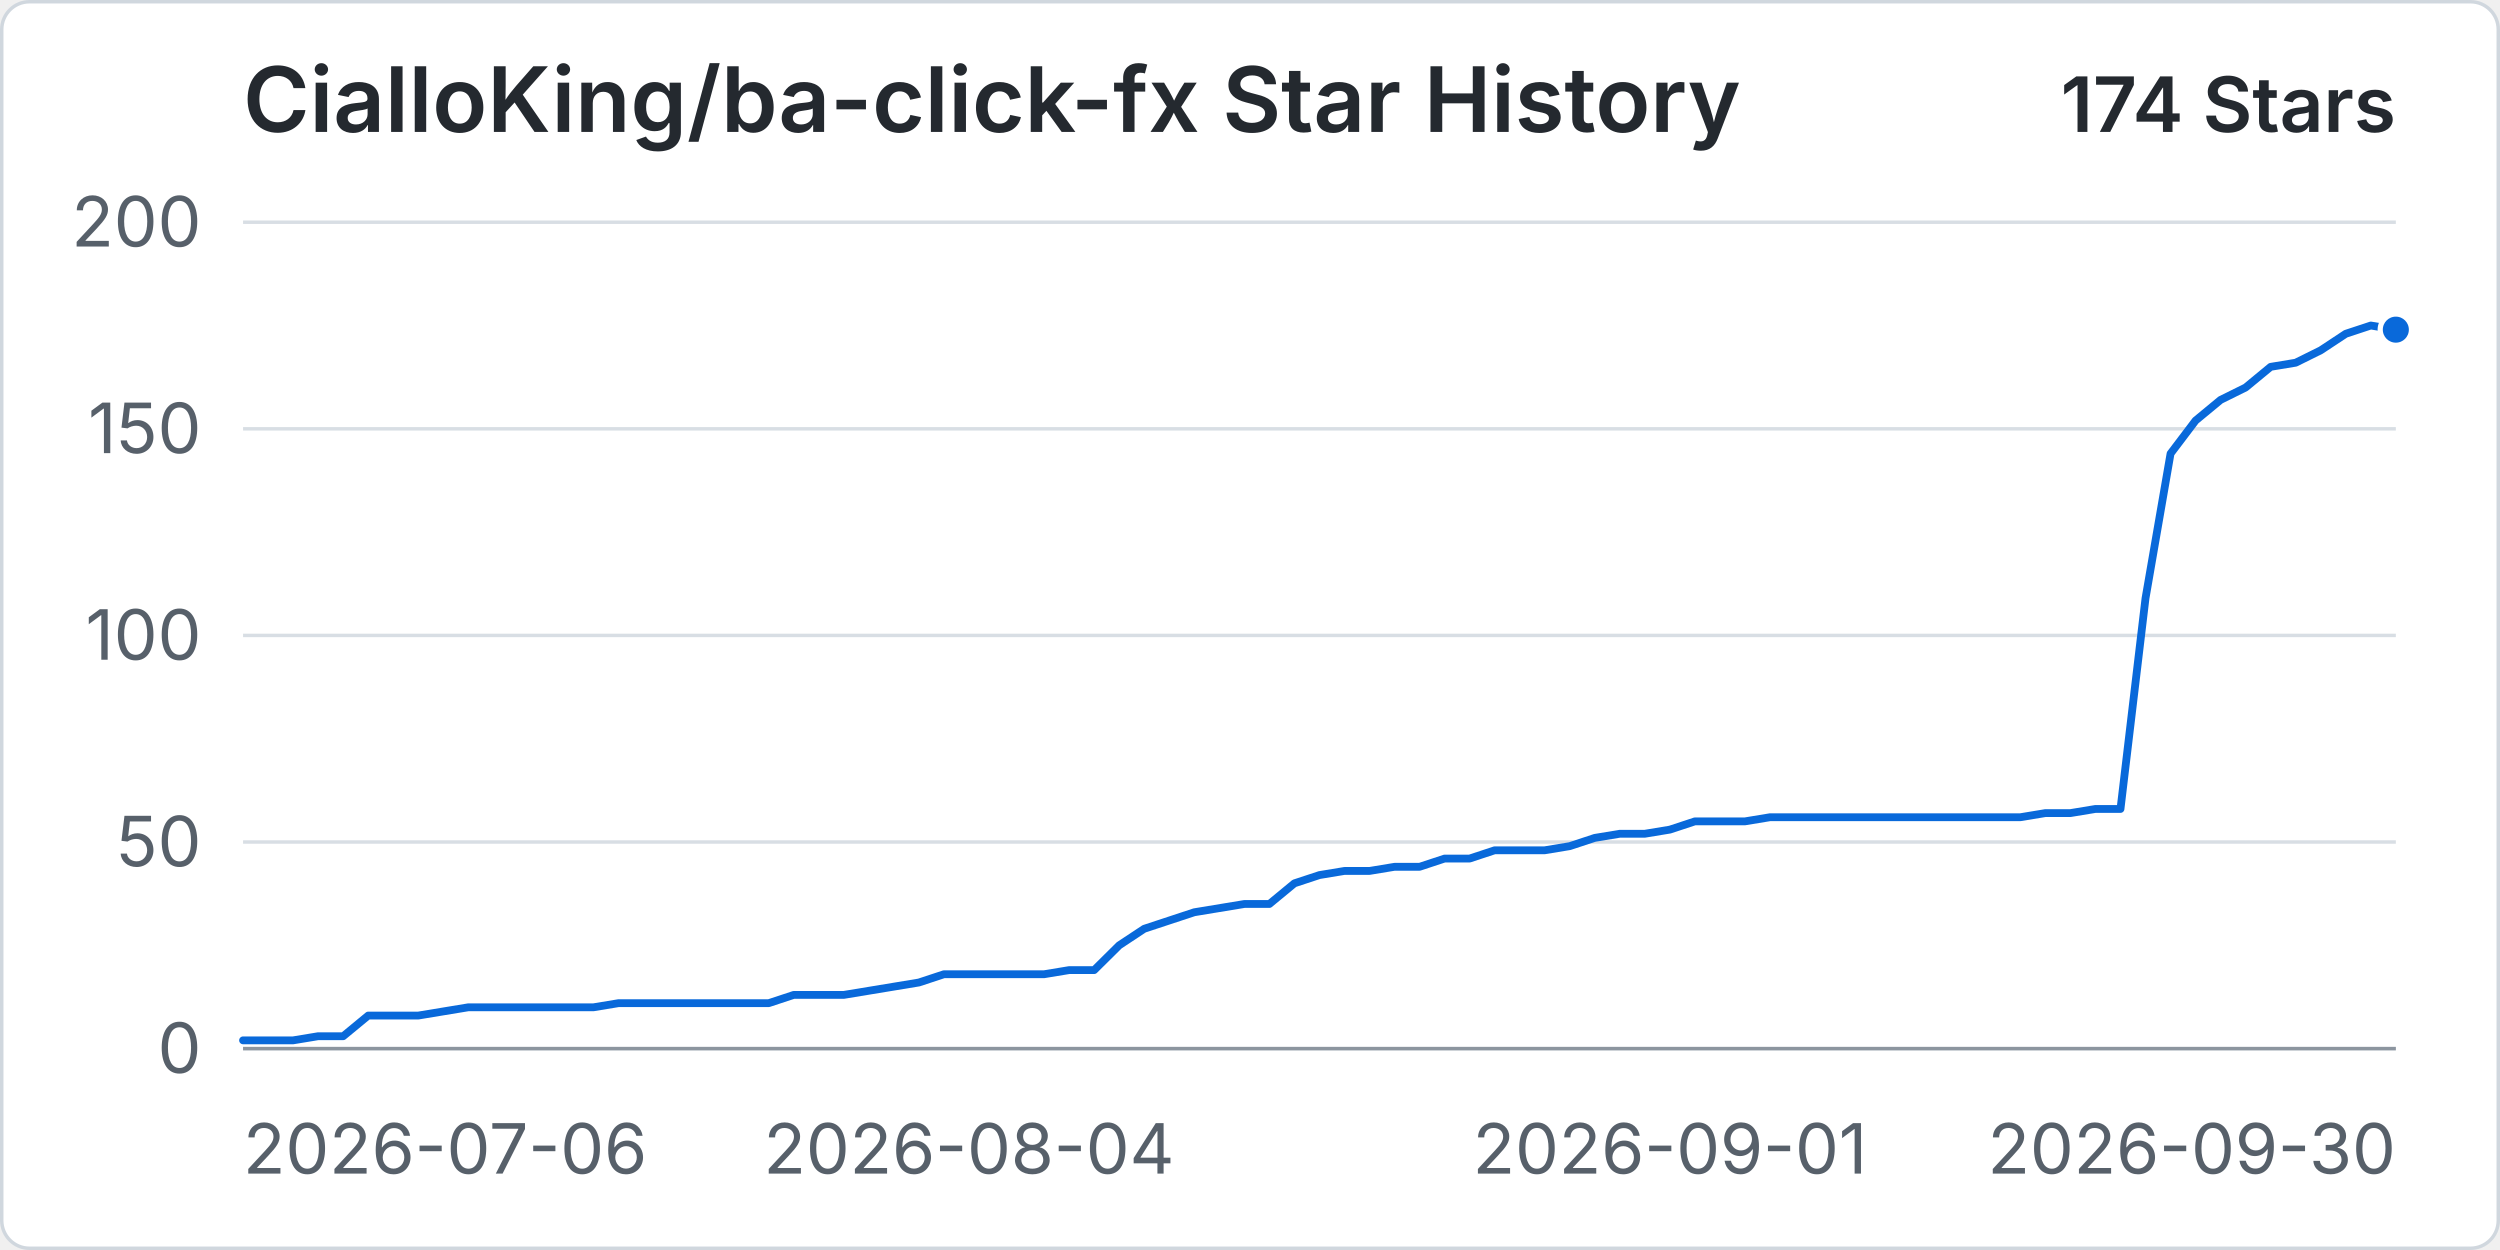
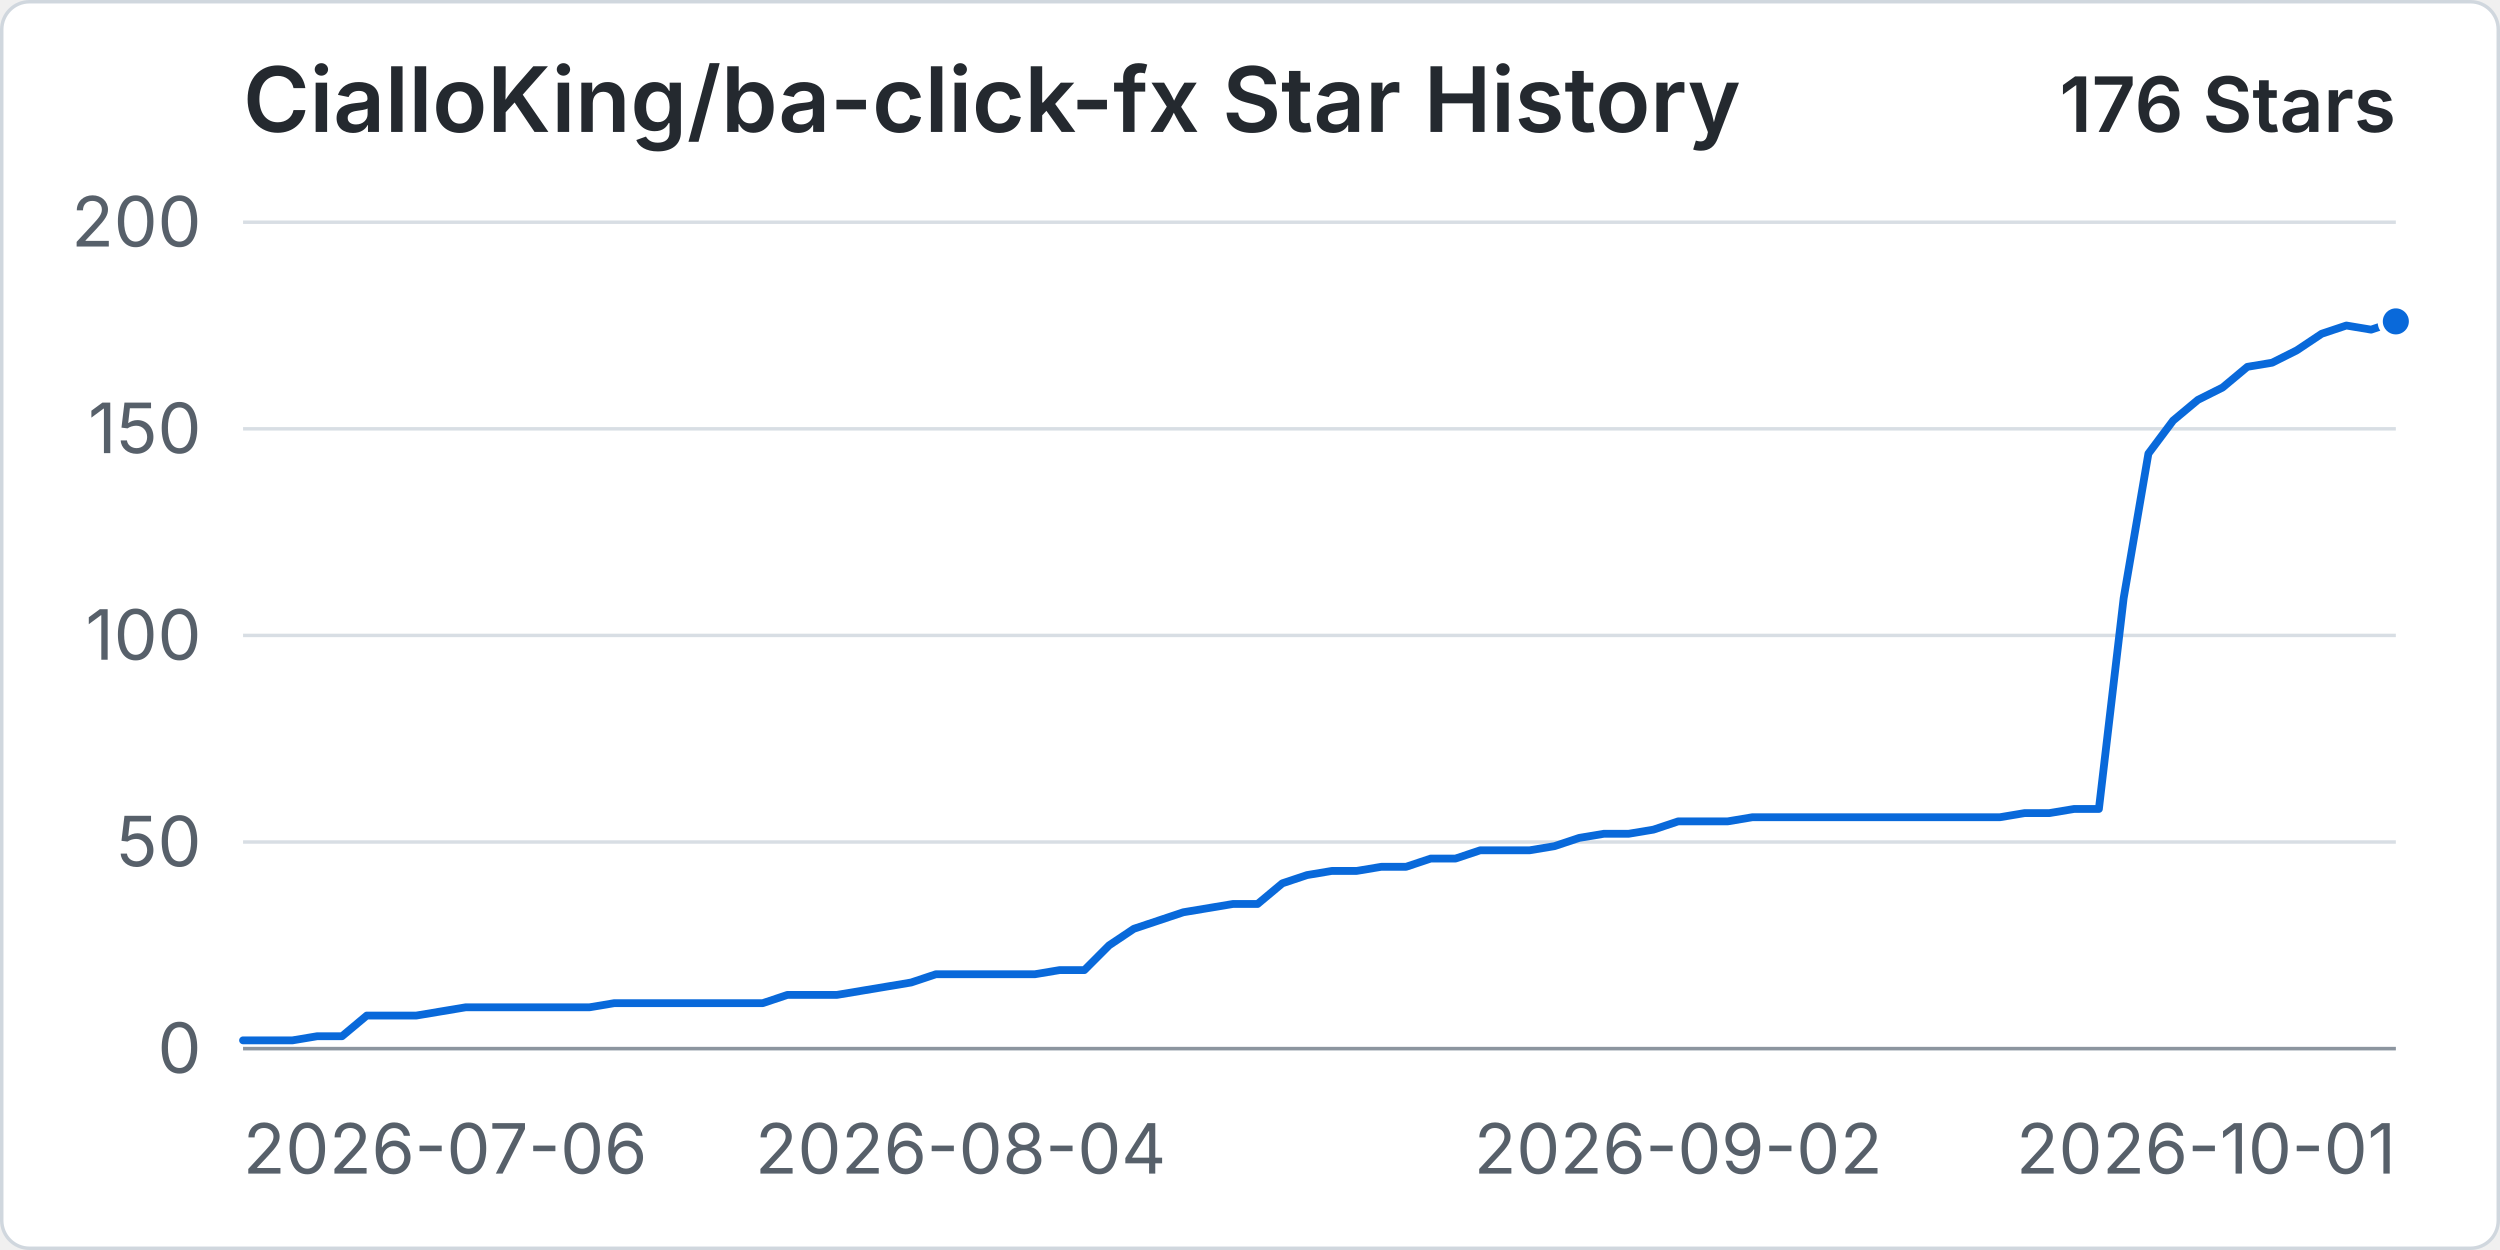
<svg xmlns="http://www.w3.org/2000/svg" width="960" height="480" viewBox="0 0 720 360" role="img" aria-labelledby="title desc">
  <rect x="0.5" y="0.5" width="719" height="359" rx="8" fill="#ffffff" stroke="#d0d7de" />
  <text x="70" y="38" fill="#24292f" font-family="-apple-system, BlinkMacSystemFont, 'Segoe UI', sans-serif" font-size="26" font-weight="600">CialloKing/ba-click-fx Star History</text>
-   <text x="690" y="38" text-anchor="end" fill="#24292f" font-family="-apple-system, BlinkMacSystemFont, 'Segoe UI', sans-serif" font-size="22" font-weight="600">174 Stars</text>
+   <text x="690" y="38" text-anchor="end" fill="#24292f" font-family="-apple-system, BlinkMacSystemFont, 'Segoe UI', sans-serif" font-size="22" font-weight="600">176 Stars</text>
  <line x1="70" y1="302" x2="690" y2="302" stroke="#d8dee4" stroke-width="1" />
  <text x="58" y="309" text-anchor="end" fill="#57606a" font-family="-apple-system, BlinkMacSystemFont, 'Segoe UI', sans-serif" font-size="20">0</text>
  <line x1="70" y1="242.5" x2="690" y2="242.5" stroke="#d8dee4" stroke-width="1" />
  <text x="58" y="249.5" text-anchor="end" fill="#57606a" font-family="-apple-system, BlinkMacSystemFont, 'Segoe UI', sans-serif" font-size="20">50</text>
  <line x1="70" y1="183" x2="690" y2="183" stroke="#d8dee4" stroke-width="1" />
  <text x="58" y="190" text-anchor="end" fill="#57606a" font-family="-apple-system, BlinkMacSystemFont, 'Segoe UI', sans-serif" font-size="20">100</text>
  <line x1="70" y1="123.5" x2="690" y2="123.5" stroke="#d8dee4" stroke-width="1" />
  <text x="58" y="130.5" text-anchor="end" fill="#57606a" font-family="-apple-system, BlinkMacSystemFont, 'Segoe UI', sans-serif" font-size="20">150</text>
  <line x1="70" y1="64" x2="690" y2="64" stroke="#d8dee4" stroke-width="1" />
  <text x="58" y="71" text-anchor="end" fill="#57606a" font-family="-apple-system, BlinkMacSystemFont, 'Segoe UI', sans-serif" font-size="20">200</text>
  <line x1="70" y1="302" x2="690" y2="302" stroke="#8c959f" stroke-width="1" />
  <text x="70" y="338" text-anchor="start" fill="#57606a" font-family="-apple-system, BlinkMacSystemFont, 'Segoe UI', sans-serif" font-size="20">2026-07-06</text>
-   <text x="279.07" y="338" text-anchor="middle" fill="#57606a" font-family="-apple-system, BlinkMacSystemFont, 'Segoe UI', sans-serif" font-size="20">2026-08-04</text>
-   <text x="480.93" y="338" text-anchor="middle" fill="#57606a" font-family="-apple-system, BlinkMacSystemFont, 'Segoe UI', sans-serif" font-size="20">2026-09-01</text>
-   <text x="690" y="338" text-anchor="end" fill="#57606a" font-family="-apple-system, BlinkMacSystemFont, 'Segoe UI', sans-serif" font-size="20">2026-09-30</text>
-   <path data-series="stars" d="M 70 299.62 L 77.21 299.62 L 84.42 299.62 L 91.63 298.43 L 98.84 298.43 L 106.05 292.48 L 113.26 292.48 L 120.47 292.48 L 127.67 291.29 L 134.88 290.1 L 142.09 290.1 L 149.3 290.1 L 156.51 290.1 L 163.72 290.1 L 170.93 290.1 L 178.14 288.91 L 185.35 288.91 L 192.56 288.91 L 199.77 288.91 L 206.98 288.91 L 214.19 288.91 L 221.4 288.91 L 228.6 286.53 L 235.81 286.53 L 243.02 286.53 L 250.23 285.34 L 257.44 284.15 L 264.65 282.96 L 271.86 280.58 L 279.07 280.58 L 286.28 280.58 L 293.49 280.58 L 300.7 280.58 L 307.91 279.39 L 315.12 279.39 L 322.33 272.25 L 329.53 267.49 L 336.74 265.11 L 343.95 262.73 L 351.16 261.54 L 358.37 260.35 L 365.58 260.35 L 372.79 254.4 L 380 252.02 L 387.21 250.83 L 394.42 250.83 L 401.63 249.64 L 408.84 249.64 L 416.05 247.26 L 423.26 247.26 L 430.47 244.88 L 437.67 244.88 L 444.88 244.88 L 452.09 243.69 L 459.3 241.31 L 466.51 240.12 L 473.72 240.12 L 480.93 238.93 L 488.14 236.55 L 495.35 236.55 L 502.56 236.55 L 509.77 235.36 L 516.98 235.36 L 524.19 235.36 L 531.4 235.36 L 538.6 235.36 L 545.81 235.36 L 553.02 235.36 L 560.23 235.36 L 567.44 235.36 L 574.65 235.36 L 581.86 235.36 L 589.07 234.17 L 596.28 234.17 L 603.49 232.98 L 610.7 232.98 L 617.91 172.29 L 625.12 130.64 L 632.33 121.12 L 639.53 115.17 L 646.74 111.6 L 653.95 105.65 L 661.16 104.46 L 668.37 100.89 L 675.58 96.13 L 682.79 93.75 L 690 94.94" fill="none" stroke="#0969da" stroke-width="3" stroke-linecap="round" stroke-linejoin="round" vector-effect="non-scaling-stroke" />
-   <circle data-series="stars" cx="690" cy="94.94" r="4.5" fill="#0969da" stroke="#ffffff" stroke-width="2" vector-effect="non-scaling-stroke" />
+   <text x="276.67" y="338" text-anchor="middle" fill="#57606a" font-family="-apple-system, BlinkMacSystemFont, 'Segoe UI', sans-serif" font-size="20">2026-08-04</text>
+   <text x="483.33" y="338" text-anchor="middle" fill="#57606a" font-family="-apple-system, BlinkMacSystemFont, 'Segoe UI', sans-serif" font-size="20">2026-09-02</text>
+   <text x="690" y="338" text-anchor="end" fill="#57606a" font-family="-apple-system, BlinkMacSystemFont, 'Segoe UI', sans-serif" font-size="20">2026-10-01</text>
+   <path data-series="stars" d="M 70 299.62 L 77.13 299.62 L 84.25 299.62 L 91.38 298.43 L 98.51 298.43 L 105.63 292.48 L 112.76 292.48 L 119.89 292.48 L 127.01 291.29 L 134.14 290.1 L 141.26 290.1 L 148.39 290.1 L 155.52 290.1 L 162.64 290.1 L 169.77 290.1 L 176.9 288.91 L 184.02 288.91 L 191.15 288.91 L 198.28 288.91 L 205.4 288.91 L 212.53 288.91 L 219.66 288.91 L 226.78 286.53 L 233.91 286.53 L 241.03 286.53 L 248.16 285.34 L 255.29 284.15 L 262.41 282.96 L 269.54 280.58 L 276.67 280.58 L 283.79 280.58 L 290.92 280.58 L 298.05 280.58 L 305.17 279.39 L 312.3 279.39 L 319.43 272.25 L 326.55 267.49 L 333.68 265.11 L 340.8 262.73 L 347.93 261.54 L 355.06 260.35 L 362.18 260.35 L 369.31 254.4 L 376.44 252.02 L 383.56 250.83 L 390.69 250.83 L 397.82 249.64 L 404.94 249.64 L 412.07 247.26 L 419.2 247.26 L 426.32 244.88 L 433.45 244.88 L 440.57 244.88 L 447.7 243.69 L 454.83 241.31 L 461.95 240.12 L 469.08 240.12 L 476.21 238.93 L 483.33 236.55 L 490.46 236.55 L 497.59 236.55 L 504.71 235.36 L 511.84 235.36 L 518.97 235.36 L 526.09 235.36 L 533.22 235.36 L 540.34 235.36 L 547.47 235.36 L 554.6 235.36 L 561.72 235.36 L 568.85 235.36 L 575.98 235.36 L 583.1 234.17 L 590.23 234.17 L 597.36 232.98 L 604.48 232.98 L 611.61 172.29 L 618.74 130.64 L 625.86 121.12 L 632.99 115.17 L 640.11 111.6 L 647.24 105.65 L 654.37 104.46 L 661.49 100.89 L 668.62 96.13 L 675.75 93.75 L 682.87 94.94 L 690 92.56" fill="none" stroke="#0969da" stroke-width="3" stroke-linecap="round" stroke-linejoin="round" vector-effect="non-scaling-stroke" />
+   <circle data-series="stars" cx="690" cy="92.56" r="4.5" fill="#0969da" stroke="#ffffff" stroke-width="2" vector-effect="non-scaling-stroke" />
</svg>
